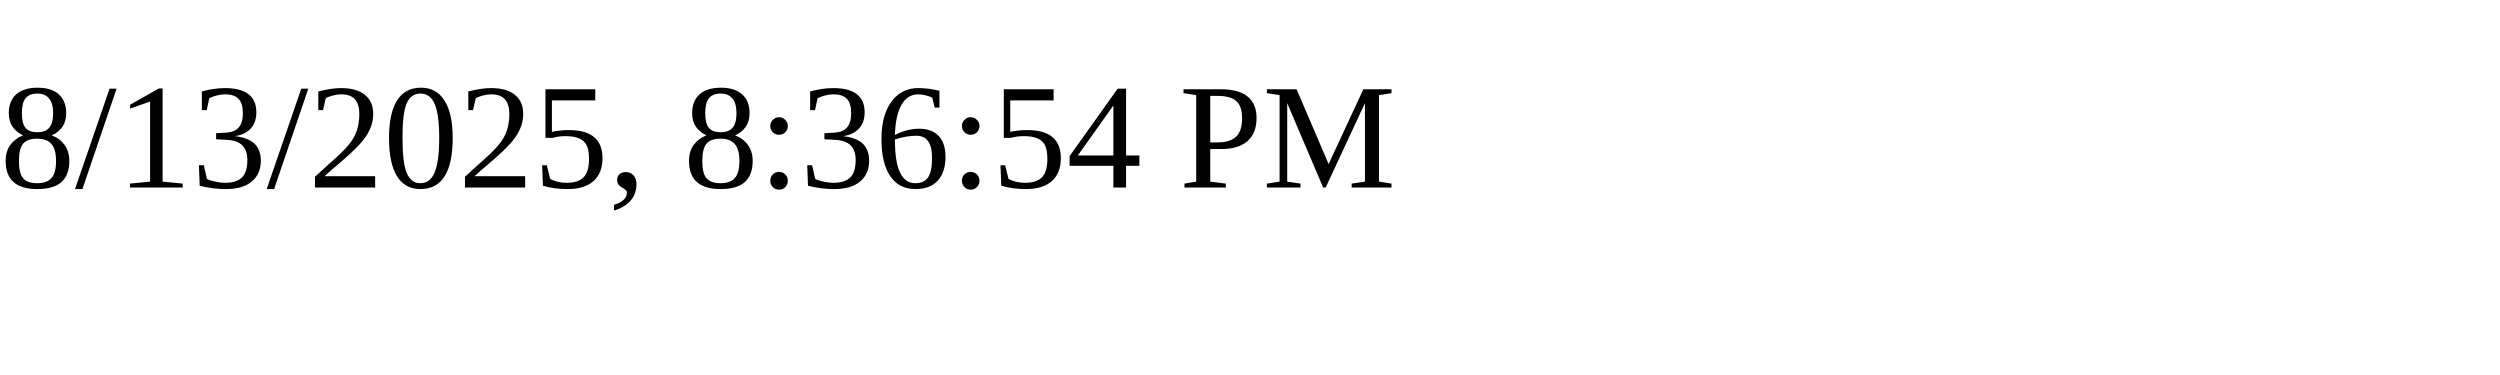
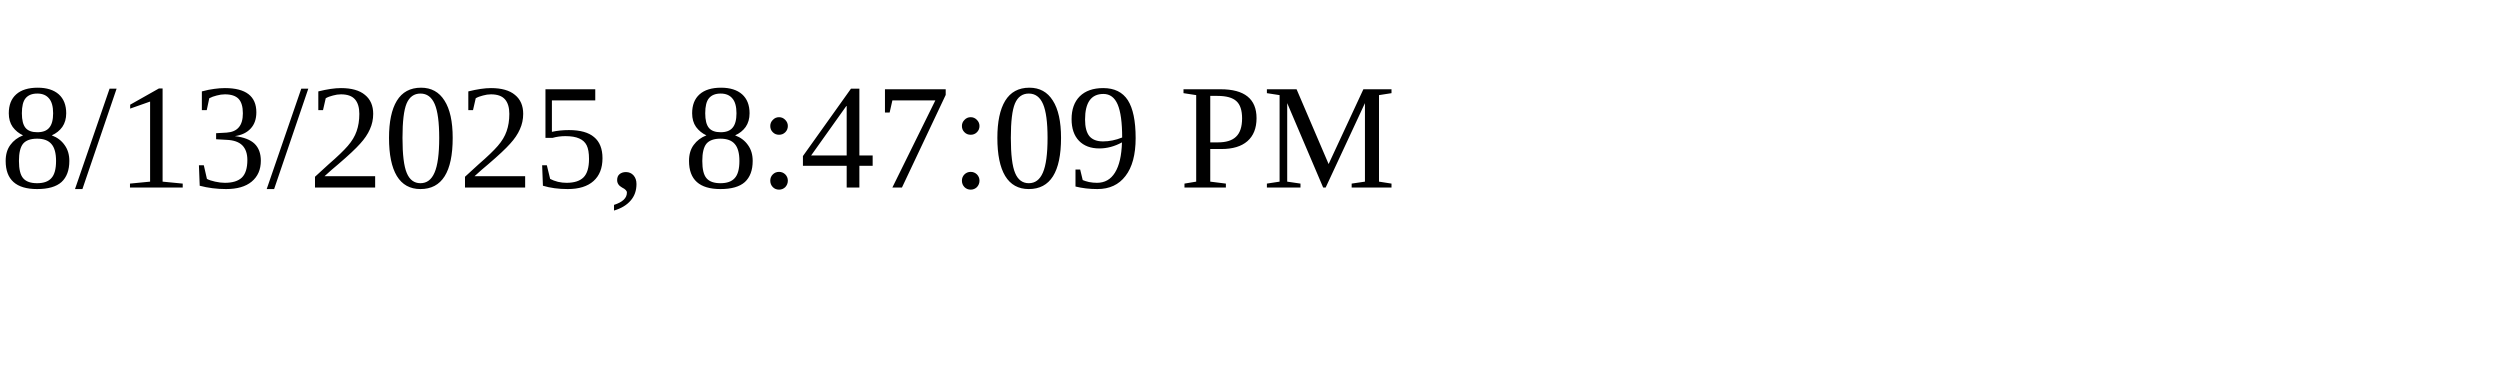
<svg xmlns="http://www.w3.org/2000/svg" height="30" width="200">
-   <text x="0" y="15">8/13/2025, 8:36:54 PM</text>
+   <text x="0" y="15">8/13/2025, 8:47:09 PM</text>
</svg>
